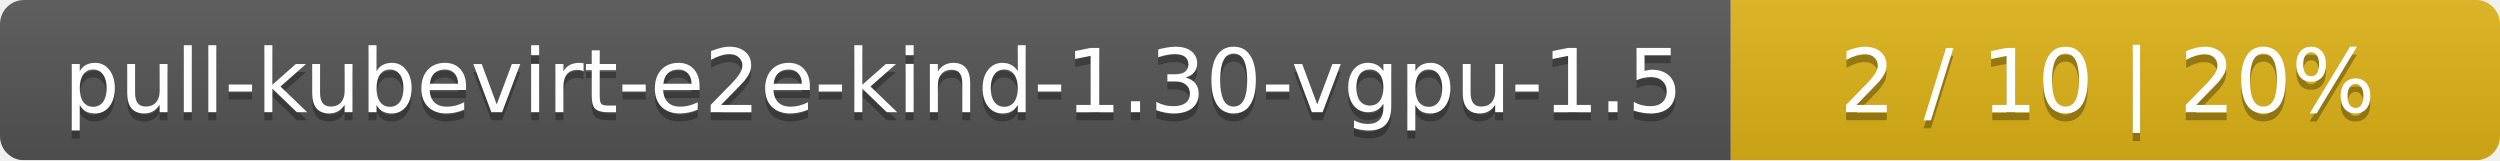
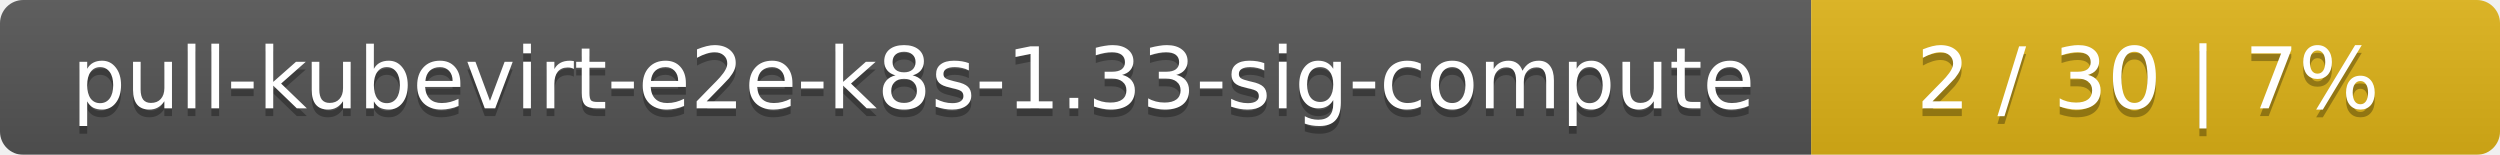
- <svg xmlns="http://www.w3.org/2000/svg" width="312" height="20">
+ <svg xmlns="http://www.w3.org/2000/svg" width="323" height="20">
  <linearGradient id="smooth" x2="0" y2="100%">
    <stop offset="0" stop-color="#bbb" stop-opacity=".1" />
    <stop offset="1" stop-opacity=".1" />
  </linearGradient>
  <mask id="round">
-     <rect width="312" height="20" rx="3" fill="#fff" />
+     <rect width="323" height="20" rx="3" fill="#fff" />
  </mask>
  <g mask="url(#round)">
-     <rect width="216" height="20" fill="#555" />
-     <rect x="216" width="96" height="20" fill="#dfb317" />
-     <rect width="312" height="20" fill="url(#smooth)" />
+     <rect width="234" height="20" fill="#555" />
+     <rect x="234" width="89" height="20" fill="#dfb317" />
+     <rect width="323" height="20" fill="url(#smooth)" />
  </g>
  <g fill="#fff" text-anchor="middle" font-family="DejaVu Sans,Verdana,Geneva,sans-serif" font-size="11">
-     <text x="109" y="15" fill="#010101" fill-opacity=".3">pull-kubevirt-e2e-kind-1.30-vgpu-1.5</text>
-     <text x="109" y="14">pull-kubevirt-e2e-kind-1.30-vgpu-1.5</text>
-     <text x="263" y="15" fill="#010101" fill-opacity=".3">2 / 10    |    20%</text>
-     <text x="263" y="14">2 / 10    |    20%</text>
+     <text x="118" y="15" fill="#010101" fill-opacity=".3">pull-kubevirt-e2e-k8s-1.33-sig-compute</text>
+     <text x="118" y="14">pull-kubevirt-e2e-k8s-1.33-sig-compute</text>
+     <text x="277.5" y="15" fill="#010101" fill-opacity=".3">2 / 30    |    7%</text>
+     <text x="277.5" y="14">2 / 30    |    7%</text>
  </g>
</svg>
